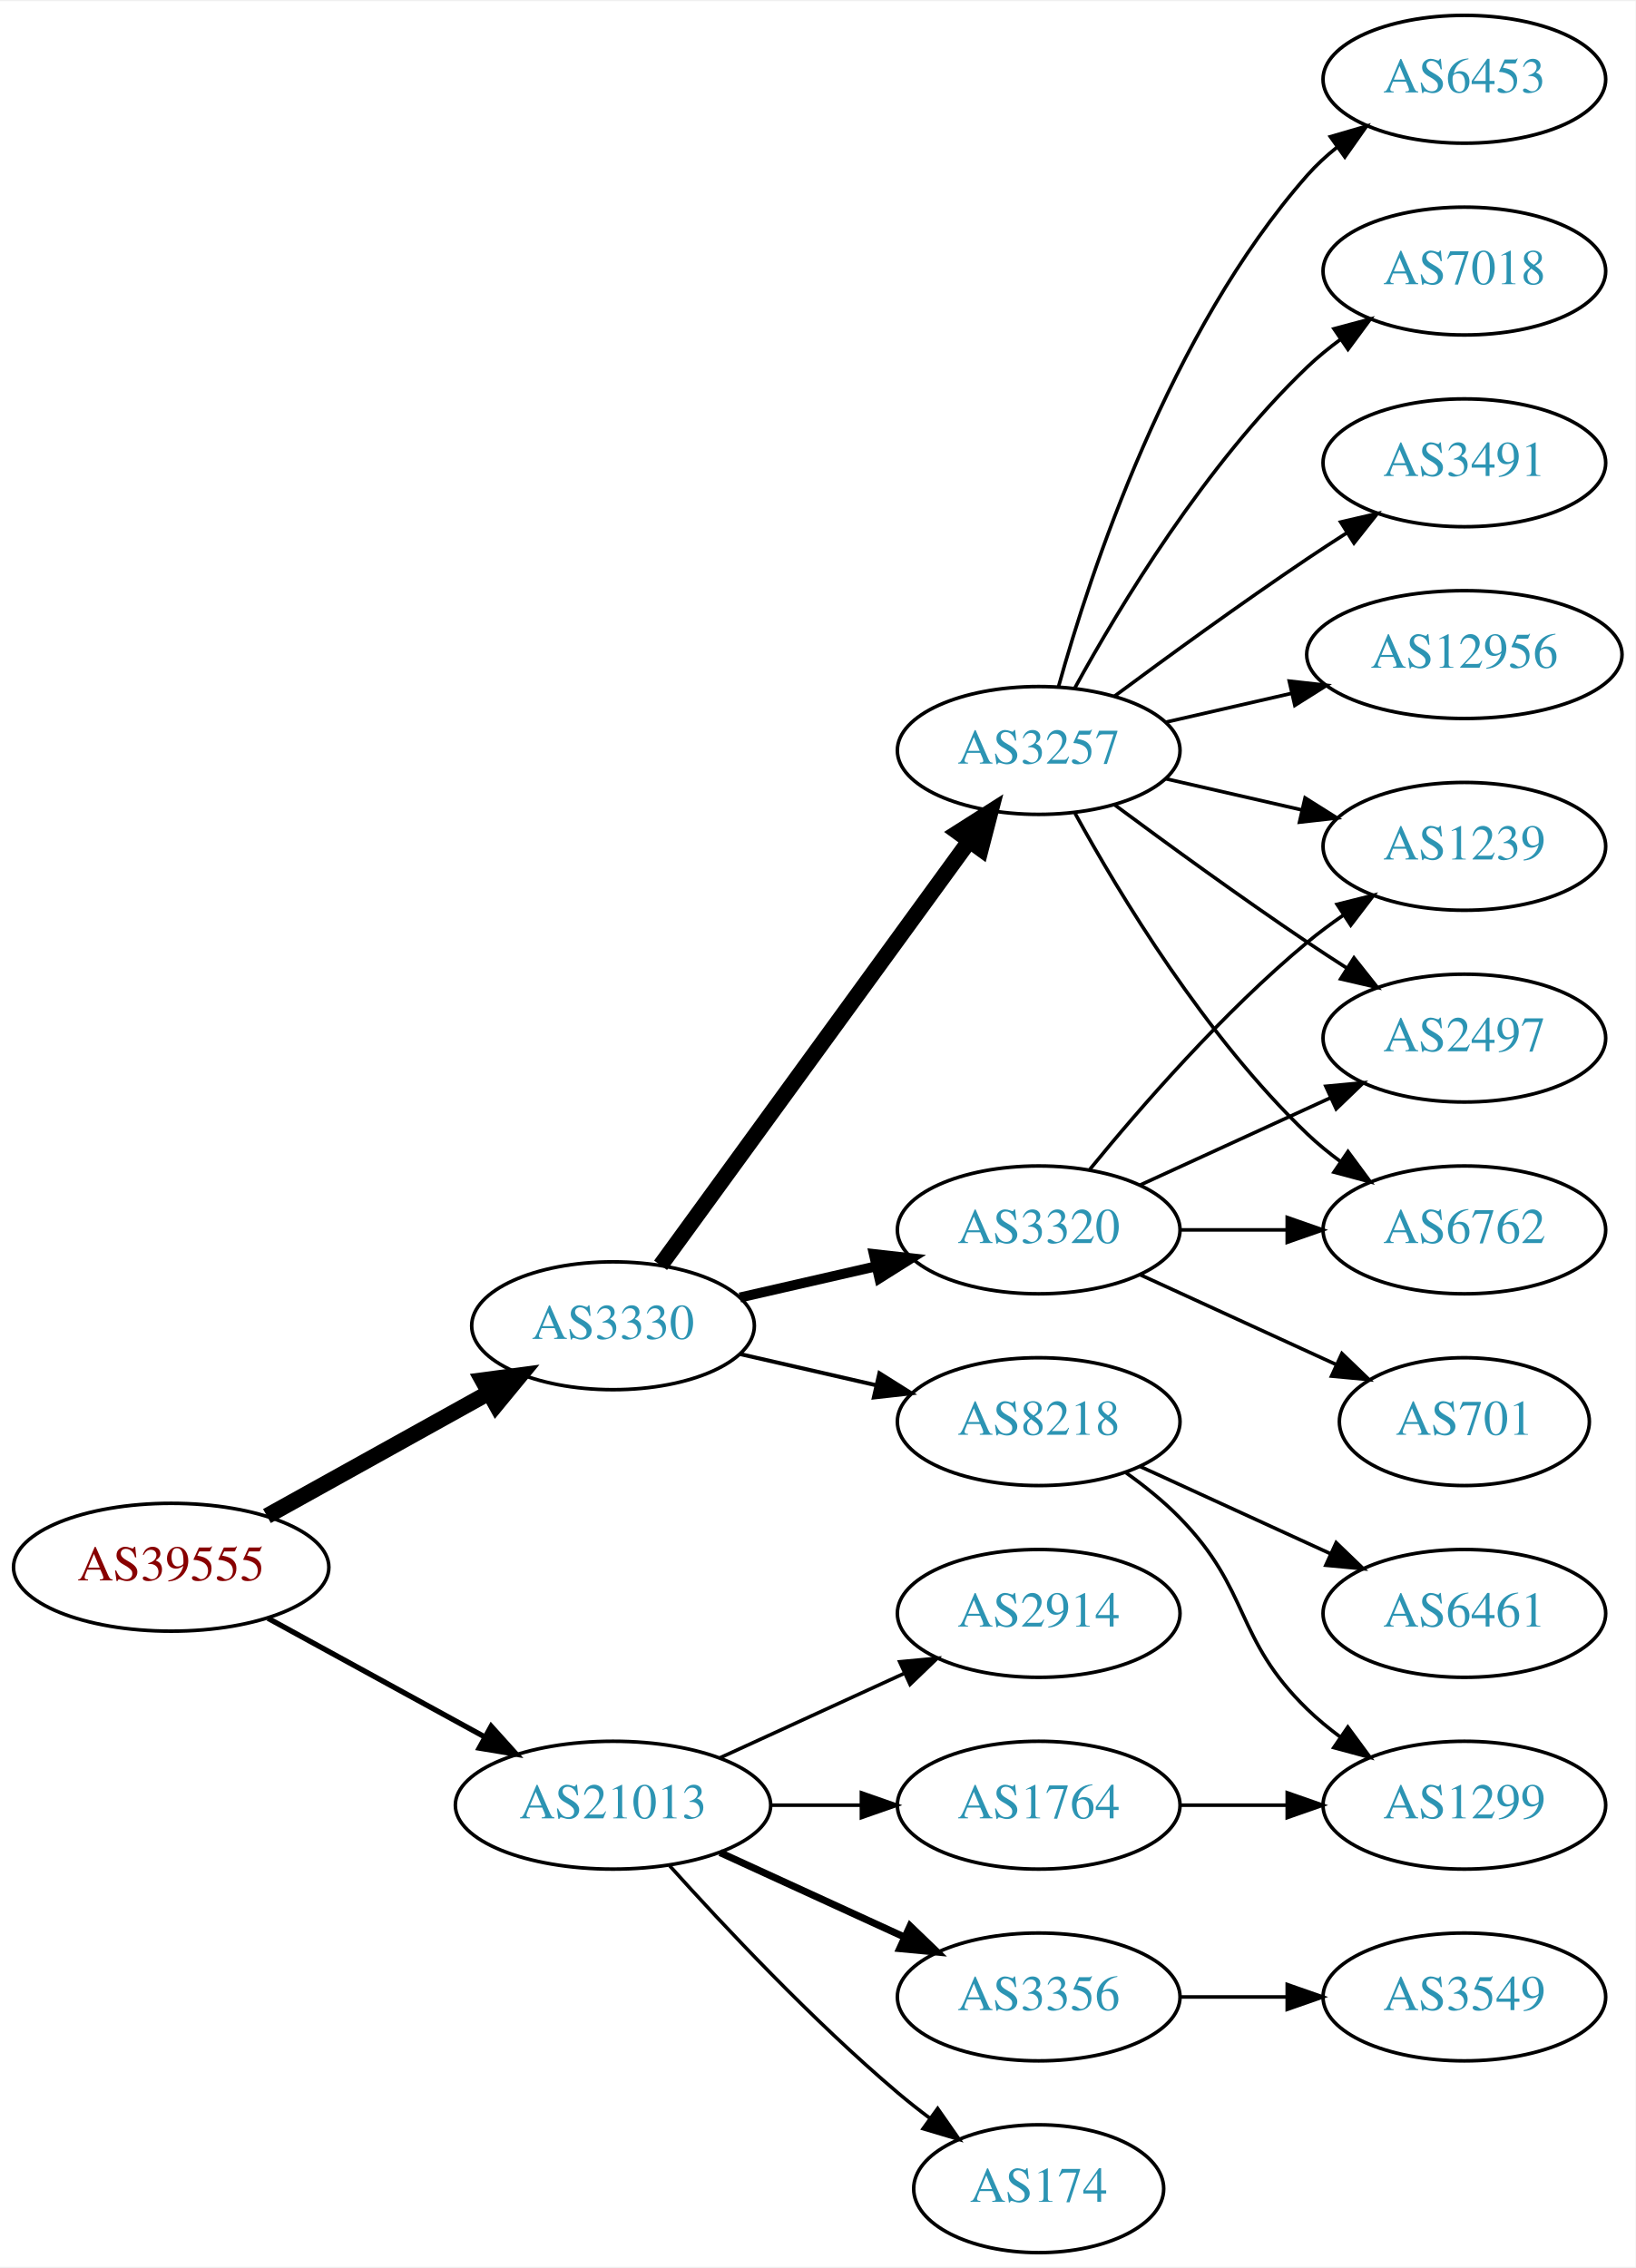
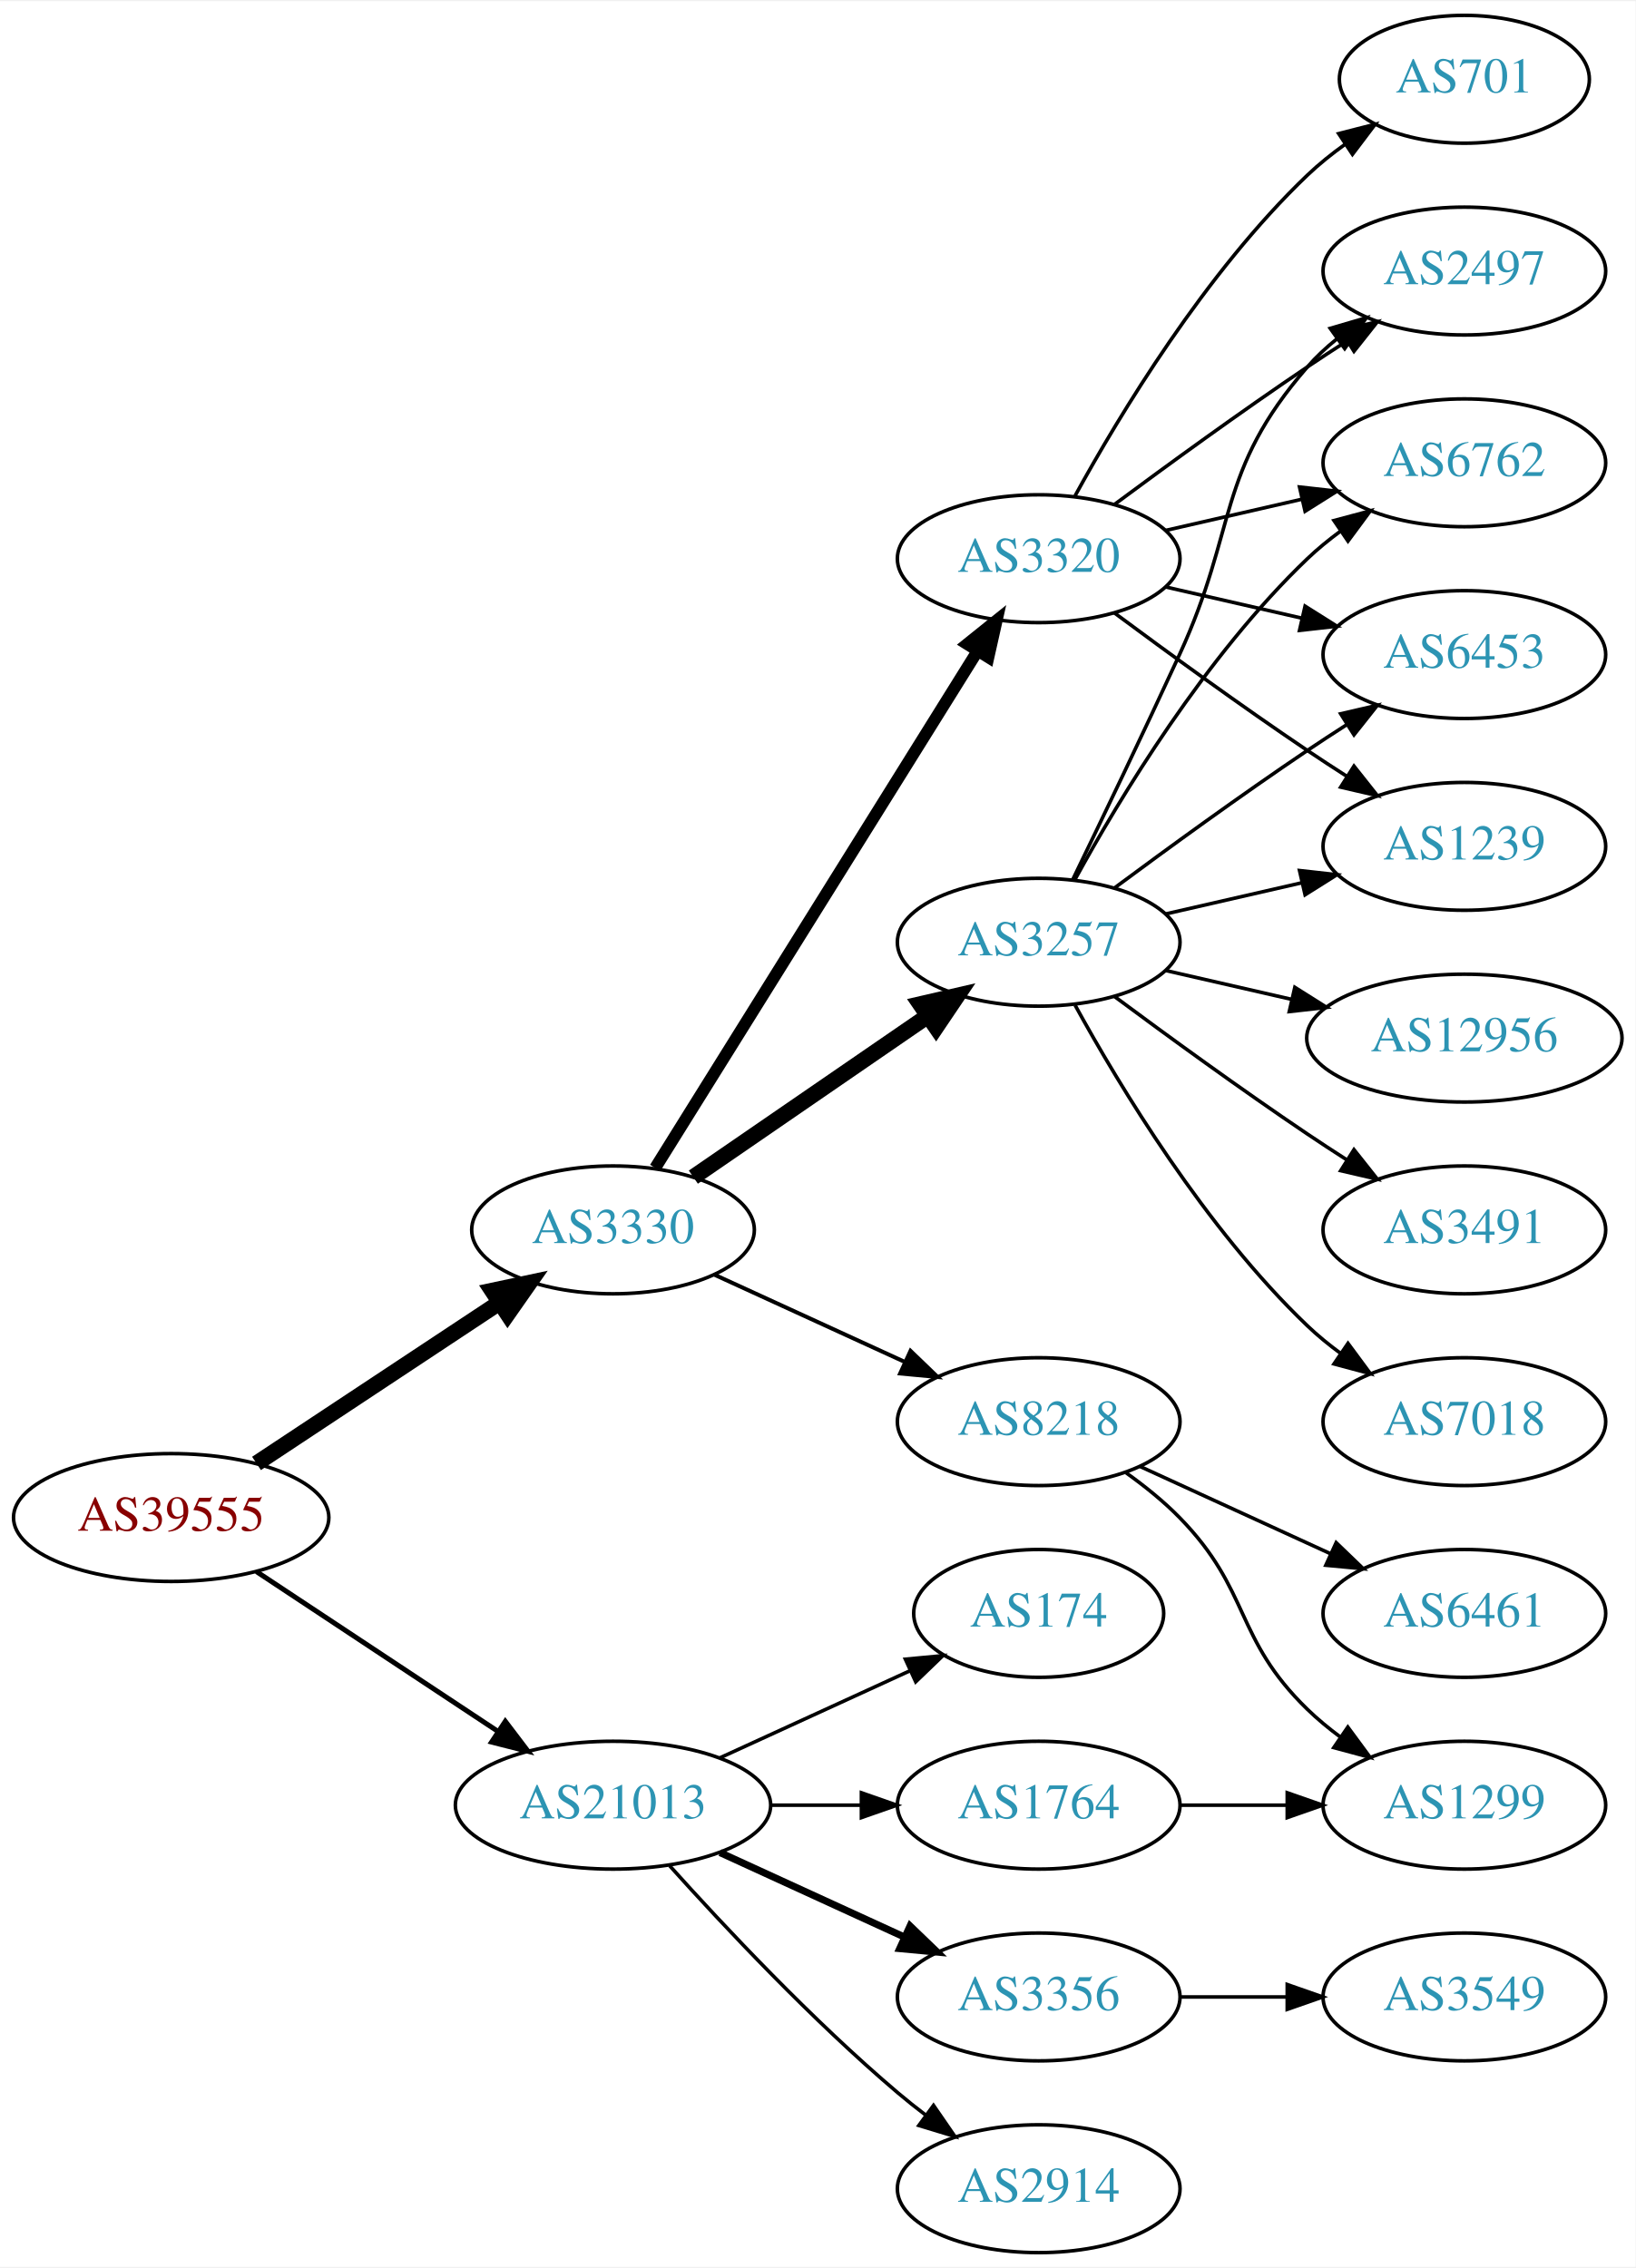
<svg xmlns="http://www.w3.org/2000/svg" xmlns:xlink="http://www.w3.org/1999/xlink" width="460pt" height="638pt" viewBox="0.00 0.00 460.47 638.00">
  <g id="graph0" class="graph" transform="scale(1 1) rotate(0) translate(4 634)">
    <polygon fill="white" stroke="none" points="-4,4 -4,-634 456.469,-634 456.469,4 -4,4" />
    <g id="node1" class="node">
      <g id="a_node1">
        <a xlink:href="/asn/39555" xlink:title="AS39555 ~ Stadtwerke Schwaz GmbH [AT]">
-           <ellipse fill="#ffffff" stroke="black" cx="44.196" cy="-193" rx="44.393" ry="18" />
-           <text text-anchor="middle" x="44.196" y="-189.3" font-family="Times,serif" font-size="14.00" fill="#880000">AS39555</text>
+           <ellipse fill="#ffffff" stroke="black" cx="44.196" cy="-207" rx="44.393" ry="18" />
+           <text text-anchor="middle" x="44.196" y="-203.3" font-family="Times,serif" font-size="14.00" fill="#880000">AS39555</text>
        </a>
      </g>
    </g>
    <g id="node2" class="node">
      <g id="a_node2">
        <a xlink:href="/asn/3330" xlink:title="AS3330 ~ Vienna, Austria [AT]">
-           <ellipse fill="#ffffff" stroke="black" cx="168.588" cy="-261" rx="39.794" ry="18" />
-           <text text-anchor="middle" x="168.588" y="-257.3" font-family="Times,serif" font-size="14.00" fill="#2c94b3">AS3330</text>
+           <ellipse fill="#ffffff" stroke="black" cx="168.588" cy="-288" rx="39.794" ry="18" />
+           <text text-anchor="middle" x="168.588" y="-284.3" font-family="Times,serif" font-size="14.00" fill="#2c94b3">AS3330</text>
        </a>
      </g>
    </g>
    <g id="edge1" class="edge">
-       <path fill="none" stroke="black" stroke-width="4.5" d="M71.152,-207.421C89.325,-217.518 113.788,-231.109 133.527,-242.076" />
-       <polygon fill="black" stroke="black" stroke-width="4.5" points="131.853,-245.65 142.507,-247.065 135.677,-238.766 131.853,-245.65" />
+       <path fill="none" stroke="black" stroke-width="4.5" d="M68.217,-222.235C87.571,-235.044 115.406,-253.466 136.696,-267.555" />
+       <polygon fill="black" stroke="black" stroke-width="4.5" points="134.572,-270.871 145.084,-273.107 138.918,-264.304 134.572,-270.871" />
    </g>
    <g id="node3" class="node">
      <g id="a_node3">
        <a xlink:href="/asn/21013" xlink:title="AS21013 ~ Wels, AT [AT]">
          <ellipse fill="#ffffff" stroke="black" cx="168.588" cy="-126" rx="44.393" ry="18" />
          <text text-anchor="middle" x="168.588" y="-122.3" font-family="Times,serif" font-size="14.00" fill="#2c94b3">AS21013</text>
        </a>
      </g>
    </g>
    <g id="edge2" class="edge">
-       <path fill="none" stroke="black" stroke-width="1.5" d="M71.452,-178.627C89.279,-168.868 113.056,-155.852 132.503,-145.207" />
-       <polygon fill="black" stroke="black" stroke-width="1.5" points="134.284,-148.221 141.375,-140.349 130.923,-142.081 134.284,-148.221" />
+       <path fill="none" stroke="black" stroke-width="1.406" d="M68.217,-191.765C87.449,-179.037 115.056,-160.766 136.294,-146.711" />
+       <polygon fill="black" stroke="black" stroke-width="1.406" points="138.263,-149.605 144.67,-141.167 134.4,-143.767 138.263,-149.605" />
    </g>
    <g id="node4" class="node">
      <g id="a_node4">
        <a xlink:href="/asn/3257" xlink:title="AS3257 ~ GTT [DE]">
-           <ellipse fill="#ffffff" stroke="black" cx="288.431" cy="-423" rx="39.794" ry="18" />
-           <text text-anchor="middle" x="288.431" y="-419.3" font-family="Times,serif" font-size="14.00" fill="#2c94b3">AS3257</text>
+           <ellipse fill="#ffffff" stroke="black" cx="288.431" cy="-369" rx="39.794" ry="18" />
+           <text text-anchor="middle" x="288.431" y="-365.3" font-family="Times,serif" font-size="14.00" fill="#2c94b3">AS3257</text>
        </a>
      </g>
    </g>
    <g id="edge3" class="edge">
-       <path fill="none" stroke="black" stroke-width="4.5" d="M181.977,-278.031C202.699,-306.517 244.502,-363.985 268.79,-397.374" />
-       <polygon fill="black" stroke="black" stroke-width="4.5" points="265.787,-399.939 274.854,-405.71 272.155,-395.307 265.787,-399.939" />
+       <path fill="none" stroke="black" stroke-width="4.5" d="M191.202,-302.857C209.691,-315.565 236.505,-333.995 257.134,-348.175" />
+       <polygon fill="black" stroke="black" stroke-width="4.5" points="255.083,-351.544 265.555,-353.963 259.544,-345.054 255.083,-351.544" />
    </g>
    <g id="node5" class="node">
      <g id="a_node5">
        <a xlink:href="/asn/3320" xlink:title="AS3320 ~ DTAG [DE]">
-           <ellipse fill="#ffffff" stroke="black" cx="288.431" cy="-288" rx="39.794" ry="18" />
-           <text text-anchor="middle" x="288.431" y="-284.3" font-family="Times,serif" font-size="14.00" fill="#2c94b3">AS3320</text>
+           <ellipse fill="#ffffff" stroke="black" cx="288.431" cy="-477" rx="39.794" ry="18" />
+           <text text-anchor="middle" x="288.431" y="-473.3" font-family="Times,serif" font-size="14.00" fill="#2c94b3">AS3320</text>
        </a>
      </g>
    </g>
    <g id="edge4" class="edge">
-       <path fill="none" stroke="black" stroke-width="2.812" d="M204.308,-268.955C216.307,-271.704 229.928,-274.825 242.621,-277.733" />
-       <polygon fill="black" stroke="black" stroke-width="2.812" points="242.023,-281.187 252.552,-280.009 243.587,-274.364 242.023,-281.187" />
+       <path fill="none" stroke="black" stroke-width="3.375" d="M180.463,-305.442C201.247,-338.775 246.707,-411.686 271.136,-450.866" />
+       <polygon fill="black" stroke="black" stroke-width="3.375" points="268.321,-452.966 276.582,-459.6 274.261,-449.263 268.321,-452.966" />
    </g>
    <g id="node6" class="node">
      <g id="a_node6">
        <a xlink:href="/asn/8218" xlink:title="AS8218 ~ legacy Neotelecoms [FR]">
          <ellipse fill="#ffffff" stroke="black" cx="288.431" cy="-234" rx="39.794" ry="18" />
          <text text-anchor="middle" x="288.431" y="-230.3" font-family="Times,serif" font-size="14.00" fill="#2c94b3">AS8218</text>
        </a>
      </g>
    </g>
    <g id="edge5" class="edge">
-       <path fill="none" stroke="black" stroke-width="1.125" d="M204.308,-253.045C216.307,-250.296 229.928,-247.175 242.621,-244.267" />
-       <polygon fill="black" stroke="black" stroke-width="1.125" points="243.587,-247.636 252.552,-241.991 242.023,-240.813 243.587,-247.636" />
+       <path fill="none" stroke="black" stroke-width="1.125" d="M197.217,-275.339C213.174,-268.027 233.445,-258.739 250.727,-250.819" />
+       <polygon fill="black" stroke="black" stroke-width="1.125" points="252.342,-253.929 259.975,-246.581 249.426,-247.565 252.342,-253.929" />
    </g>
    <g id="node17" class="node">
      <g id="a_node17">
-         <a xlink:href="/asn/174" xlink:title="AS174 ~ Cogent Communications [US]">
-           <ellipse fill="#ffffff" stroke="black" cx="288.431" cy="-18" rx="35.194" ry="18" />
-           <text text-anchor="middle" x="288.431" y="-14.3" font-family="Times,serif" font-size="14.00" fill="#2c94b3">AS174</text>
-         </a>
-       </g>
-     </g>
-     <g id="edge19" class="edge">
-       <path fill="none" stroke="black" d="M184.521,-108.956C199.847,-91.903 224.782,-65.35 248.784,-45 251.637,-42.582 254.702,-40.167 257.813,-37.831" />
-       <polygon fill="black" stroke="black" points="259.986,-40.578 266.041,-31.884 255.886,-34.905 259.986,-40.578" />
+         <a xlink:href="/asn/2914" xlink:title="AS2914 ~ NTT America, Inc. [US]">
+           <ellipse fill="#ffffff" stroke="black" cx="288.431" cy="-18" rx="39.794" ry="18" />
+           <text text-anchor="middle" x="288.431" y="-14.3" font-family="Times,serif" font-size="14.00" fill="#2c94b3">AS2914</text>
+         </a>
+       </g>
+     </g>
+     <g id="edge20" class="edge">
+       <path fill="none" stroke="black" d="M184.521,-108.956C199.847,-91.903 224.782,-65.35 248.784,-45 251.281,-42.883 253.942,-40.768 256.653,-38.707" />
+       <polygon fill="black" stroke="black" points="258.819,-41.459 264.83,-32.734 254.69,-35.806 258.819,-41.459" />
    </g>
    <g id="node18" class="node">
      <g id="a_node18">
+         <a xlink:href="/asn/174" xlink:title="AS174 ~ Cogent Communications [US]">
+           <ellipse fill="#ffffff" stroke="black" cx="288.431" cy="-180" rx="35.194" ry="18" />
+           <text text-anchor="middle" x="288.431" y="-176.3" font-family="Times,serif" font-size="14.00" fill="#2c94b3">AS174</text>
+         </a>
+       </g>
+     </g>
+     <g id="edge21" class="edge">
+       <path fill="none" stroke="black" d="M198.718,-139.348C214.935,-146.78 235.238,-156.083 252.327,-163.914" />
+       <polygon fill="black" stroke="black" points="250.895,-167.108 261.444,-168.092 253.811,-160.744 250.895,-167.108" />
+     </g>
+     <g id="node19" class="node">
+       <g id="a_node19">
        <a xlink:href="/asn/1764" xlink:title="AS1764 ~ NEXTLAYER-AS [AT]">
          <ellipse fill="#ffffff" stroke="black" cx="288.431" cy="-126" rx="39.794" ry="18" />
          <text text-anchor="middle" x="288.431" y="-122.3" font-family="Times,serif" font-size="14.00" fill="#2c94b3">AS1764</text>
        </a>
      </g>
    </g>
-     <g id="edge20" class="edge">
+     <g id="edge22" class="edge">
      <path fill="none" stroke="black" d="M212.799,-126C221.112,-126 229.875,-126 238.357,-126" />
      <polygon fill="black" stroke="black" points="238.516,-129.5 248.516,-126 238.516,-122.5 238.516,-129.5" />
    </g>
-     <g id="node19" class="node">
-       <g id="a_node19">
+     <g id="node20" class="node">
+       <g id="a_node20">
        <a xlink:href="/asn/3356" xlink:title="AS3356 ~ Level 3 Parent, LLC [US]">
          <ellipse fill="#ffffff" stroke="black" cx="288.431" cy="-72" rx="39.794" ry="18" />
          <text text-anchor="middle" x="288.431" y="-68.3" font-family="Times,serif" font-size="14.00" fill="#2c94b3">AS3356</text>
        </a>
      </g>
    </g>
-     <g id="edge21" class="edge">
+     <g id="edge23" class="edge">
      <path fill="none" stroke="black" stroke-width="2" d="M198.718,-112.652C214.329,-105.498 233.727,-96.609 250.399,-88.969" />
      <polygon fill="black" stroke="black" stroke-width="2" points="252.218,-91.986 259.851,-84.638 249.302,-85.622 252.218,-91.986" />
    </g>
-     <g id="node20" class="node">
-       <g id="a_node20">
-         <a xlink:href="/asn/2914" xlink:title="AS2914 ~ NTT America, Inc. [US]">
-           <ellipse fill="#ffffff" stroke="black" cx="288.431" cy="-180" rx="39.794" ry="18" />
-           <text text-anchor="middle" x="288.431" y="-176.3" font-family="Times,serif" font-size="14.00" fill="#2c94b3">AS2914</text>
-         </a>
-       </g>
-     </g>
-     <g id="edge22" class="edge">
-       <path fill="none" stroke="black" d="M198.718,-139.348C214.329,-146.502 233.727,-155.391 250.399,-163.03" />
-       <polygon fill="black" stroke="black" points="249.302,-166.378 259.851,-167.362 252.218,-160.014 249.302,-166.378" />
-     </g>
    <g id="node7" class="node">
      <g id="a_node7">
-         <a xlink:href="/asn/3491" xlink:title="AS3491 ~ PCCW Global, Inc. [US]">
-           <ellipse fill="#ffffff" stroke="black" cx="408.273" cy="-504" rx="39.794" ry="18" />
-           <text text-anchor="middle" x="408.273" y="-500.3" font-family="Times,serif" font-size="14.00" fill="#2c94b3">AS3491</text>
+         <a xlink:href="/asn/6453" xlink:title="AS6453 ~ TATA COMMUNICATIONS (AMERICA) INC [US]">
+           <ellipse fill="#ffffff" stroke="black" cx="408.273" cy="-450" rx="39.794" ry="18" />
+           <text text-anchor="middle" x="408.273" y="-446.3" font-family="Times,serif" font-size="14.00" fill="#2c94b3">AS6453</text>
        </a>
      </g>
    </g>
    <g id="edge6" class="edge">
-       <path fill="none" stroke="black" d="M309.761,-438.277C324.623,-449.304 345.368,-464.407 364.077,-477 367.626,-479.389 371.377,-481.839 375.125,-484.242" />
-       <polygon fill="black" stroke="black" points="373.451,-487.325 383.774,-489.712 377.193,-481.409 373.451,-487.325" />
+       <path fill="none" stroke="black" d="M309.761,-384.277C324.623,-395.304 345.368,-410.407 364.077,-423 367.626,-425.389 371.377,-427.839 375.125,-430.242" />
+       <polygon fill="black" stroke="black" points="373.451,-433.325 383.774,-435.712 377.193,-427.409 373.451,-433.325" />
    </g>
    <g id="node8" class="node">
      <g id="a_node8">
-         <a xlink:href="/asn/2497" xlink:title="AS2497 ~ Internet Initiative Japan Inc. [JP]">
-           <ellipse fill="#ffffff" stroke="black" cx="408.273" cy="-342" rx="39.794" ry="18" />
-           <text text-anchor="middle" x="408.273" y="-338.3" font-family="Times,serif" font-size="14.00" fill="#2c94b3">AS2497</text>
-         </a>
-       </g>
-     </g>
-     <g id="edge7" class="edge">
-       <path fill="none" stroke="black" d="M309.761,-407.723C324.623,-396.696 345.368,-381.593 364.077,-369 367.626,-366.611 371.377,-364.161 375.125,-361.758" />
-       <polygon fill="black" stroke="black" points="377.193,-364.591 383.774,-356.288 373.451,-358.675 377.193,-364.591" />
-     </g>
-     <g id="node9" class="node">
-       <g id="a_node9">
-         <a xlink:href="/asn/6762" xlink:title="AS6762 ~ TELECOM ITALIA SPARKLE S.p.A. [IT]">
-           <ellipse fill="#ffffff" stroke="black" cx="408.273" cy="-288" rx="39.794" ry="18" />
-           <text text-anchor="middle" x="408.273" y="-284.3" font-family="Times,serif" font-size="14.00" fill="#2c94b3">AS6762</text>
-         </a>
-       </g>
-     </g>
-     <g id="edge8" class="edge">
-       <path fill="none" stroke="black" d="M298.672,-405.287C311.218,-382.439 335.394,-342.389 364.077,-315 366.946,-312.261 370.134,-309.653 373.443,-307.215" />
-       <polygon fill="black" stroke="black" points="375.507,-310.044 381.803,-301.523 371.567,-304.258 375.507,-310.044" />
-     </g>
-     <g id="node10" class="node">
-       <g id="a_node10">
-         <a xlink:href="/asn/12956" xlink:title="AS12956 ~ TELXIUS [ES]">
-           <ellipse fill="#ffffff" stroke="black" cx="408.273" cy="-450" rx="44.393" ry="18" />
-           <text text-anchor="middle" x="408.273" y="-446.3" font-family="Times,serif" font-size="14.00" fill="#2c94b3">AS12956</text>
-         </a>
-       </g>
-     </g>
-     <g id="edge9" class="edge">
-       <path fill="none" stroke="black" d="M324.15,-430.955C335.289,-433.507 347.824,-436.379 359.717,-439.104" />
-       <polygon fill="black" stroke="black" points="358.982,-442.526 369.511,-441.348 360.545,-435.703 358.982,-442.526" />
-     </g>
-     <g id="node11" class="node">
-       <g id="a_node11">
-         <a xlink:href="/asn/6453" xlink:title="AS6453 ~ TATA COMMUNICATIONS (AMERICA) INC [US]">
-           <ellipse fill="#ffffff" stroke="black" cx="408.273" cy="-612" rx="39.794" ry="18" />
-           <text text-anchor="middle" x="408.273" y="-608.3" font-family="Times,serif" font-size="14.00" fill="#2c94b3">AS6453</text>
-         </a>
-       </g>
-     </g>
-     <g id="edge10" class="edge">
-       <path fill="none" stroke="black" d="M294.004,-440.946C302.909,-472.995 325.194,-540.842 364.077,-585 366.561,-587.821 369.411,-590.449 372.437,-592.871" />
-       <polygon fill="black" stroke="black" points="370.554,-595.828 380.726,-598.791 374.622,-590.131 370.554,-595.828" />
-     </g>
-     <g id="node12" class="node">
-       <g id="a_node12">
-         <a xlink:href="/asn/7018" xlink:title="AS7018 ~ AT&amp;T Services, Inc. [US]">
-           <ellipse fill="#ffffff" stroke="black" cx="408.273" cy="-558" rx="39.794" ry="18" />
-           <text text-anchor="middle" x="408.273" y="-554.3" font-family="Times,serif" font-size="14.00" fill="#2c94b3">AS7018</text>
-         </a>
-       </g>
-     </g>
-     <g id="edge11" class="edge">
-       <path fill="none" stroke="black" d="M298.672,-440.713C311.218,-463.561 335.394,-503.611 364.077,-531 366.946,-533.739 370.134,-536.347 373.443,-538.785" />
-       <polygon fill="black" stroke="black" points="371.567,-541.742 381.803,-544.477 375.507,-535.956 371.567,-541.742" />
-     </g>
-     <g id="node13" class="node">
-       <g id="a_node13">
        <a xlink:href="/asn/1239" xlink:title="AS1239 ~ Sprint [US]">
          <ellipse fill="#ffffff" stroke="black" cx="408.273" cy="-396" rx="39.794" ry="18" />
          <text text-anchor="middle" x="408.273" y="-392.3" font-family="Times,serif" font-size="14.00" fill="#2c94b3">AS1239</text>
        </a>
      </g>
    </g>
+     <g id="edge7" class="edge">
+       <path fill="none" stroke="black" d="M324.15,-376.955C336.15,-379.704 349.771,-382.825 362.463,-385.733" />
+       <polygon fill="black" stroke="black" points="361.866,-389.187 372.395,-388.009 363.429,-382.364 361.866,-389.187" />
+     </g>
+     <g id="node9" class="node">
+       <g id="a_node9">
+         <a xlink:href="/asn/7018" xlink:title="AS7018 ~ AT&amp;T Services, Inc. [US]">
+           <ellipse fill="#ffffff" stroke="black" cx="408.273" cy="-234" rx="39.794" ry="18" />
+           <text text-anchor="middle" x="408.273" y="-230.3" font-family="Times,serif" font-size="14.00" fill="#2c94b3">AS7018</text>
+         </a>
+       </g>
+     </g>
+     <g id="edge8" class="edge">
+       <path fill="none" stroke="black" d="M298.672,-351.287C311.218,-328.439 335.394,-288.389 364.077,-261 366.946,-258.261 370.134,-255.653 373.443,-253.215" />
+       <polygon fill="black" stroke="black" points="375.507,-256.044 381.803,-247.523 371.567,-250.258 375.507,-256.044" />
+     </g>
+     <g id="node10" class="node">
+       <g id="a_node10">
+         <a xlink:href="/asn/2497" xlink:title="AS2497 ~ Internet Initiative Japan Inc. [JP]">
+           <ellipse fill="#ffffff" stroke="black" cx="408.273" cy="-558" rx="39.794" ry="18" />
+           <text text-anchor="middle" x="408.273" y="-554.3" font-family="Times,serif" font-size="14.00" fill="#2c94b3">AS2497</text>
+         </a>
+       </g>
+     </g>
+     <g id="edge9" class="edge">
+       <path fill="none" stroke="black" d="M298.012,-386.633C305.936,-402.998 317.972,-428.065 328.077,-450 344.561,-485.781 338.243,-501.258 364.077,-531 366.542,-533.838 369.379,-536.477 372.397,-538.906" />
+       <polygon fill="black" stroke="black" points="370.507,-541.858 380.675,-544.836 374.583,-536.167 370.507,-541.858" />
+     </g>
+     <g id="node11" class="node">
+       <g id="a_node11">
+         <a xlink:href="/asn/6762" xlink:title="AS6762 ~ TELECOM ITALIA SPARKLE S.p.A. [IT]">
+           <ellipse fill="#ffffff" stroke="black" cx="408.273" cy="-504" rx="39.794" ry="18" />
+           <text text-anchor="middle" x="408.273" y="-500.3" font-family="Times,serif" font-size="14.00" fill="#2c94b3">AS6762</text>
+         </a>
+       </g>
+     </g>
+     <g id="edge10" class="edge">
+       <path fill="none" stroke="black" d="M298.672,-386.713C311.218,-409.561 335.394,-449.611 364.077,-477 366.946,-479.739 370.134,-482.347 373.443,-484.785" />
+       <polygon fill="black" stroke="black" points="371.567,-487.742 381.803,-490.477 375.507,-481.956 371.567,-487.742" />
+     </g>
+     <g id="node12" class="node">
+       <g id="a_node12">
+         <a xlink:href="/asn/12956" xlink:title="AS12956 ~ TELXIUS [ES]">
+           <ellipse fill="#ffffff" stroke="black" cx="408.273" cy="-342" rx="44.393" ry="18" />
+           <text text-anchor="middle" x="408.273" y="-338.3" font-family="Times,serif" font-size="14.00" fill="#2c94b3">AS12956</text>
+         </a>
+       </g>
+     </g>
+     <g id="edge11" class="edge">
+       <path fill="none" stroke="black" d="M324.15,-361.045C335.289,-358.493 347.824,-355.621 359.717,-352.896" />
+       <polygon fill="black" stroke="black" points="360.545,-356.297 369.511,-350.652 358.982,-349.474 360.545,-356.297" />
+     </g>
+     <g id="node13" class="node">
+       <g id="a_node13">
+         <a xlink:href="/asn/3491" xlink:title="AS3491 ~ PCCW Global, Inc. [US]">
+           <ellipse fill="#ffffff" stroke="black" cx="408.273" cy="-288" rx="39.794" ry="18" />
+           <text text-anchor="middle" x="408.273" y="-284.3" font-family="Times,serif" font-size="14.00" fill="#2c94b3">AS3491</text>
+         </a>
+       </g>
+     </g>
    <g id="edge12" class="edge">
-       <path fill="none" stroke="black" d="M324.15,-415.045C336.15,-412.296 349.771,-409.175 362.463,-406.267" />
-       <polygon fill="black" stroke="black" points="363.429,-409.636 372.395,-403.991 361.866,-402.813 363.429,-409.636" />
+       <path fill="none" stroke="black" d="M309.761,-353.723C324.623,-342.696 345.368,-327.593 364.077,-315 367.626,-312.611 371.377,-310.161 375.125,-307.758" />
+       <polygon fill="black" stroke="black" points="377.193,-310.591 383.774,-302.288 373.451,-304.675 377.193,-310.591" />
+     </g>
+     <g id="edge17" class="edge">
+       <path fill="none" stroke="black" d="M324.15,-469.045C336.15,-466.296 349.771,-463.175 362.463,-460.267" />
+       <polygon fill="black" stroke="black" points="363.429,-463.636 372.395,-457.991 361.866,-456.813 363.429,-463.636" />
    </g>
    <g id="edge16" class="edge">
-       <path fill="none" stroke="black" d="M317.06,-300.661C333.017,-307.973 353.287,-317.261 370.57,-325.181" />
-       <polygon fill="black" stroke="black" points="369.269,-328.435 379.818,-329.419 372.185,-322.071 369.269,-328.435" />
+       <path fill="none" stroke="black" d="M309.761,-461.723C324.623,-450.696 345.368,-435.593 364.077,-423 367.626,-420.611 371.377,-418.161 375.125,-415.758" />
+       <polygon fill="black" stroke="black" points="377.193,-418.591 383.774,-410.288 373.451,-412.675 377.193,-418.591" />
+     </g>
+     <g id="edge13" class="edge">
+       <path fill="none" stroke="black" d="M309.761,-492.277C324.623,-503.304 345.368,-518.407 364.077,-531 367.626,-533.389 371.377,-535.839 375.125,-538.242" />
+       <polygon fill="black" stroke="black" points="373.451,-541.325 383.774,-543.712 377.193,-535.409 373.451,-541.325" />
    </g>
    <g id="edge14" class="edge">
-       <path fill="none" stroke="black" d="M328.343,-288C337.897,-288 348.246,-288 358.209,-288" />
-       <polygon fill="black" stroke="black" points="358.402,-291.5 368.402,-288 358.402,-284.5 358.402,-291.5" />
-     </g>
-     <g id="edge15" class="edge">
-       <path fill="none" stroke="black" d="M302.85,-305.065C316.964,-322.375 340.379,-349.345 364.077,-369 367.294,-371.668 370.794,-374.27 374.365,-376.741" />
-       <polygon fill="black" stroke="black" points="372.442,-379.666 382.721,-382.236 376.288,-373.817 372.442,-379.666" />
+       <path fill="none" stroke="black" d="M324.15,-484.955C336.15,-487.704 349.771,-490.825 362.463,-493.733" />
+       <polygon fill="black" stroke="black" points="361.866,-497.187 372.395,-496.009 363.429,-490.364 361.866,-497.187" />
    </g>
    <g id="node14" class="node">
      <g id="a_node14">
        <a xlink:href="/asn/701" xlink:title="AS701 ~ UUNET [US]">
-           <ellipse fill="#ffffff" stroke="black" cx="408.273" cy="-234" rx="35.194" ry="18" />
-           <text text-anchor="middle" x="408.273" y="-230.3" font-family="Times,serif" font-size="14.00" fill="#2c94b3">AS701</text>
-         </a>
-       </g>
-     </g>
-     <g id="edge13" class="edge">
-       <path fill="none" stroke="black" d="M317.06,-275.339C333.476,-267.817 354.457,-258.202 372.054,-250.139" />
-       <polygon fill="black" stroke="black" points="373.799,-253.189 381.432,-245.842 370.883,-246.826 373.799,-253.189" />
+           <ellipse fill="#ffffff" stroke="black" cx="408.273" cy="-612" rx="35.194" ry="18" />
+           <text text-anchor="middle" x="408.273" y="-608.3" font-family="Times,serif" font-size="14.00" fill="#2c94b3">AS701</text>
+         </a>
+       </g>
+     </g>
+     <g id="edge15" class="edge">
+       <path fill="none" stroke="black" d="M298.672,-494.713C311.218,-517.561 335.394,-557.611 364.077,-585 367.331,-588.107 370.998,-591.046 374.785,-593.76" />
+       <polygon fill="black" stroke="black" points="372.887,-596.701 383.153,-599.322 376.762,-590.872 372.887,-596.701" />
    </g>
    <g id="node15" class="node">
      <g id="a_node15">
        <a xlink:href="/asn/6461" xlink:title="AS6461 ~ Zayo Bandwidth [US]">
          <ellipse fill="#ffffff" stroke="black" cx="408.273" cy="-180" rx="39.794" ry="18" />
          <text text-anchor="middle" x="408.273" y="-176.3" font-family="Times,serif" font-size="14.00" fill="#2c94b3">AS6461</text>
        </a>
      </g>
    </g>
-     <g id="edge17" class="edge">
+     <g id="edge18" class="edge">
      <path fill="none" stroke="black" d="M317.06,-221.339C333.017,-214.027 353.287,-204.739 370.57,-196.819" />
      <polygon fill="black" stroke="black" points="372.185,-199.929 379.818,-192.581 369.269,-193.565 372.185,-199.929" />
    </g>
    <g id="node16" class="node">
      <g id="a_node16">
        <a xlink:href="/asn/1299" xlink:title="AS1299 ~ Telia Carrier [EU]">
          <ellipse fill="#ffffff" stroke="black" cx="408.273" cy="-126" rx="39.794" ry="18" />
          <text text-anchor="middle" x="408.273" y="-122.3" font-family="Times,serif" font-size="14.00" fill="#2c94b3">AS1299</text>
        </a>
      </g>
    </g>
-     <g id="edge18" class="edge">
+     <g id="edge19" class="edge">
      <path fill="none" stroke="black" d="M313.025,-219.611C318.281,-215.852 323.613,-211.563 328.077,-207 348.25,-186.383 343.384,-173.094 364.077,-153 366.922,-150.237 370.096,-147.614 373.396,-145.166" />
      <polygon fill="black" stroke="black" points="375.462,-147.994 381.744,-139.462 371.513,-142.214 375.462,-147.994" />
    </g>
-     <g id="edge23" class="edge">
+     <g id="edge24" class="edge">
      <path fill="none" stroke="black" d="M328.343,-126C337.897,-126 348.246,-126 358.209,-126" />
      <polygon fill="black" stroke="black" points="358.402,-129.5 368.402,-126 358.402,-122.5 358.402,-129.5" />
    </g>
    <g id="node21" class="node">
      <g id="a_node21">
        <a xlink:href="/asn/3549" xlink:title="AS3549 ~ Level 3 Parent, LLC [US]">
          <ellipse fill="#ffffff" stroke="black" cx="408.273" cy="-72" rx="39.794" ry="18" />
          <text text-anchor="middle" x="408.273" y="-68.3" font-family="Times,serif" font-size="14.00" fill="#2c94b3">AS3549</text>
        </a>
      </g>
    </g>
-     <g id="edge24" class="edge">
+     <g id="edge25" class="edge">
      <path fill="none" stroke="black" d="M328.343,-72C337.897,-72 348.246,-72 358.209,-72" />
      <polygon fill="black" stroke="black" points="358.402,-75.5 368.402,-72 358.402,-68.5 358.402,-75.5" />
    </g>
  </g>
</svg>
